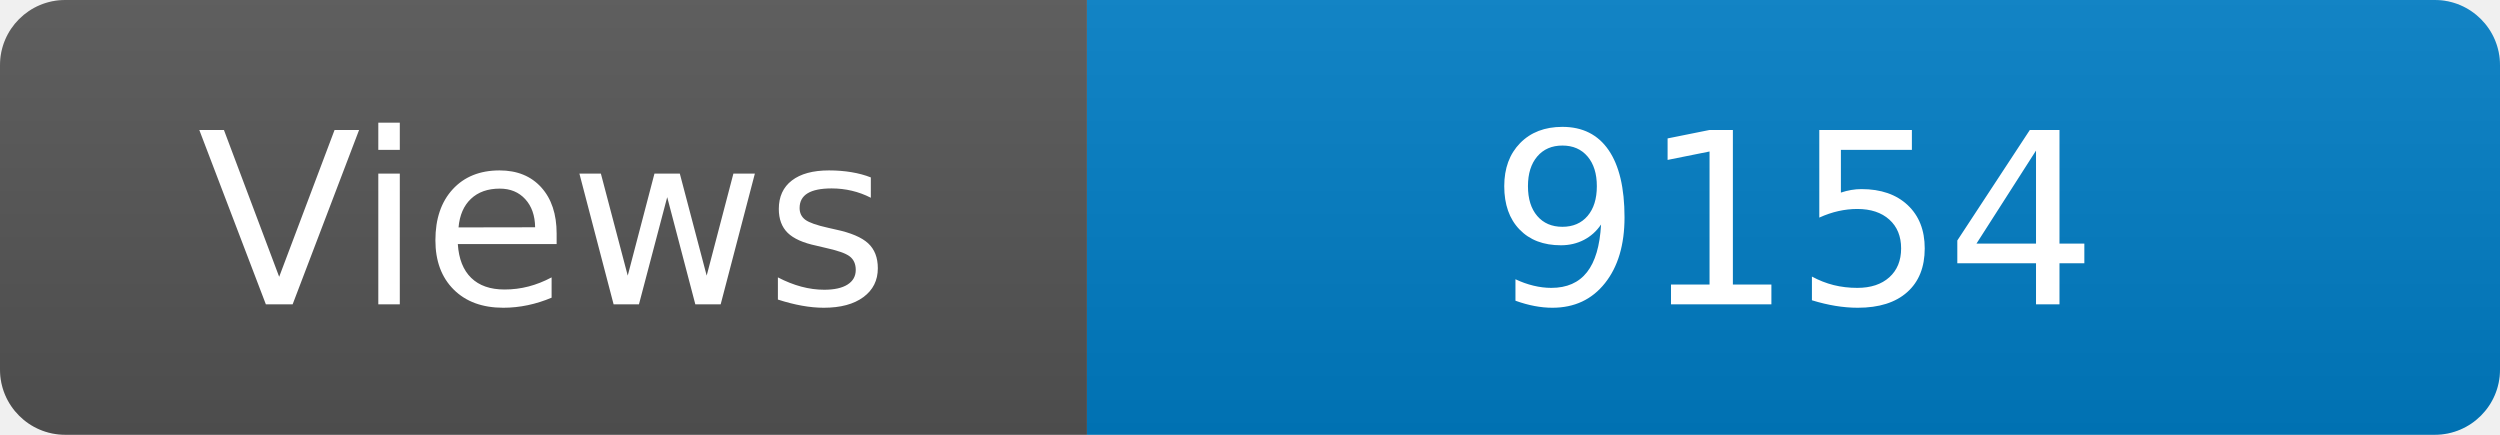
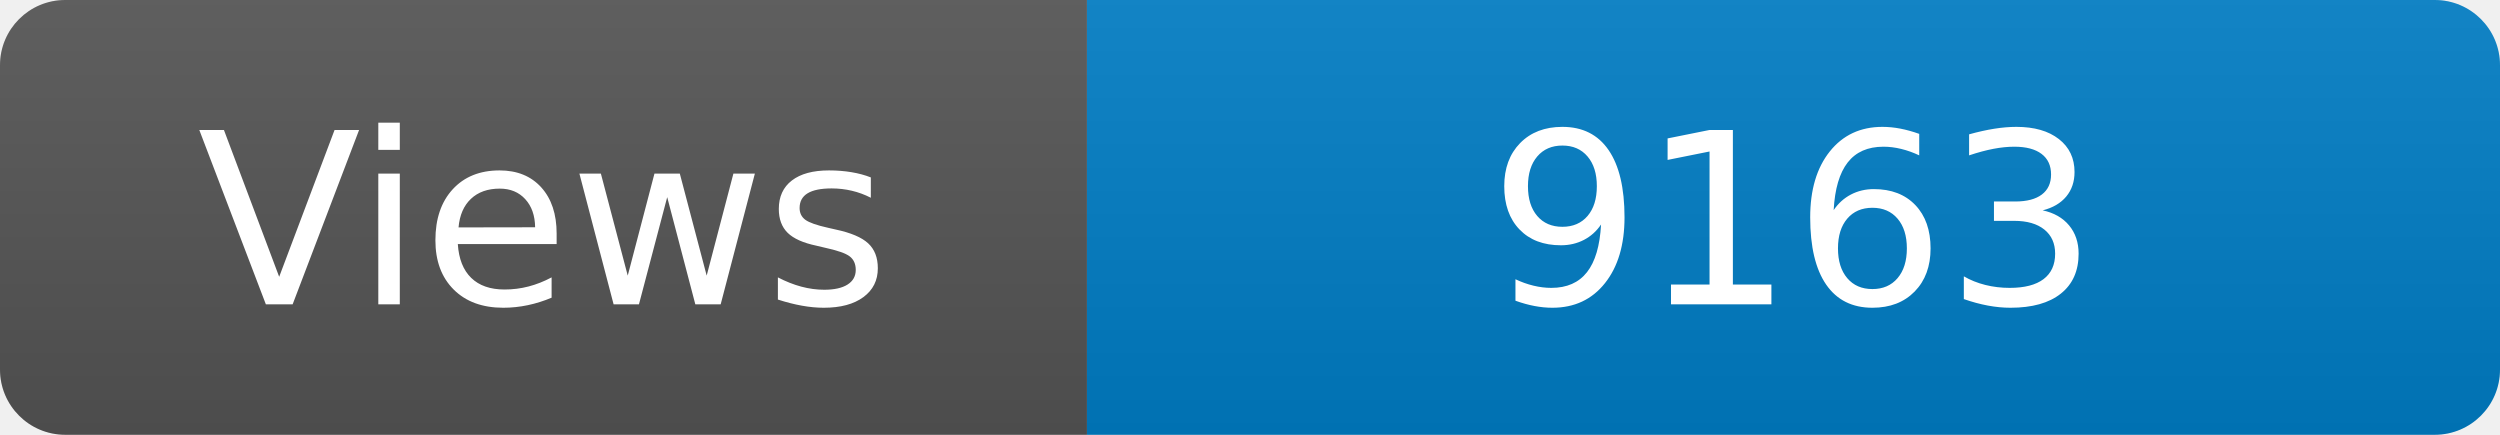
<svg xmlns="http://www.w3.org/2000/svg" width="115" height="20" role="img" aria-label="Maintained?: yes">
  <linearGradient id="s" x2="0" y2="100%">
    <stop offset="0" stop-color="#bbb" stop-opacity=".1" />
    <stop offset="1" stop-opacity=".1" />
  </linearGradient>
  <clipPath id="r">
    <rect width="115" height="20" rx="3" fill="#fff" />
  </clipPath>
  <g clip-path="url(#r)">
    <rect width="50" height="20" fill="#555" />
    <rect x="50" width="160" height="20" fill="#007ec6" />
    <rect width="115" height="20" fill="url(#s)" />
  </g>
  <g fill="#fff" text-anchor="middle" font-family="Verdana,Geneva,DejaVu Sans,sans-serif" font-size="110">
    <text x="250" y="140" transform="scale(.1)" fill="#fff">Views</text>
-     <text x="825" y="140" transform="scale(.1)" fill="#fff">9154</text>
+     <text x="825" y="140" transform="scale(.1)" fill="#fff">9163</text>
  </g>
</svg>
